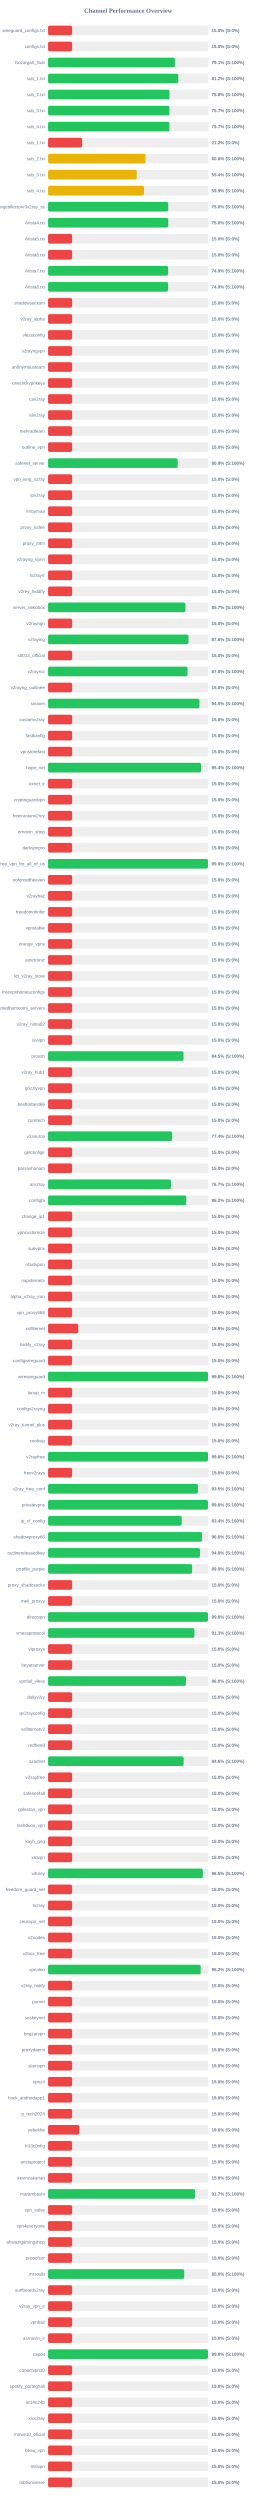
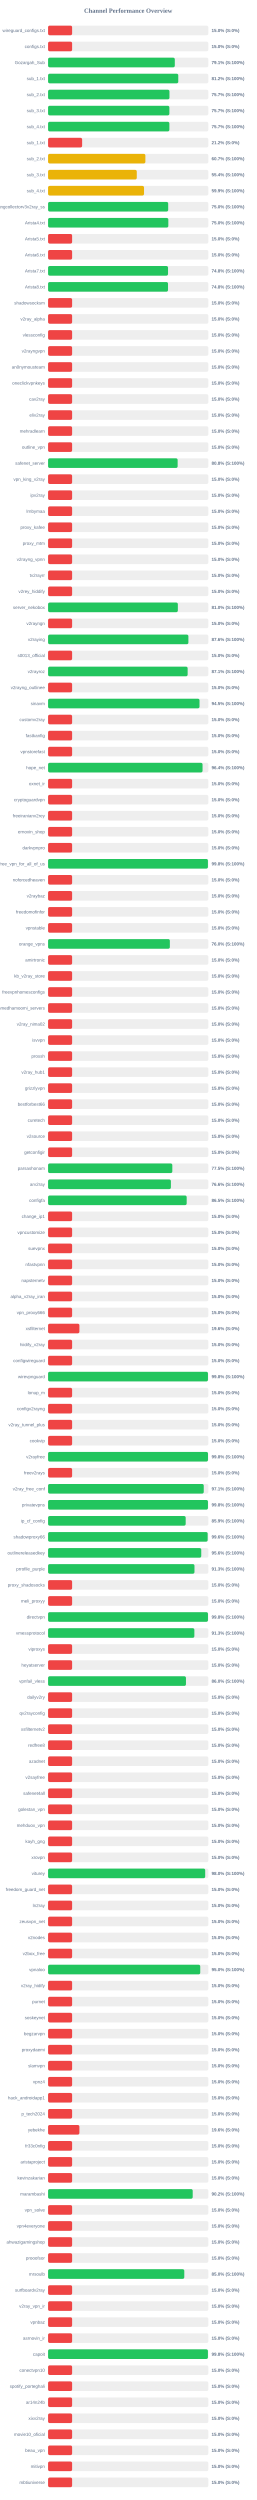
<svg xmlns="http://www.w3.org/2000/svg" width="800" height="7800" version="1.1">
  <style>
        .row { font: 14px Arial; fill: #64748b; }
        .score { font: bold 14px Arial; fill: #64748b; }
    </style>
  <text x="400" y="40" text-anchor="middle" font-size="20px" font-weight="bold" fill="#64748b">Channel Performance Overview</text>
  <rect x="150" y="80" width="500" height="30" fill="#eee" rx="5" />
  <rect x="150" y="80" width="75.0" height="30" fill="#ef4444" rx="5" />
  <text x="140" y="100" text-anchor="end" class="row">wireguard_configs.txt</text>
  <text x="660" y="100" text-anchor="start" class="score">15.0% (S:0%)</text>
  <rect x="150" y="130" width="500" height="30" fill="#eee" rx="5" />
  <rect x="150" y="130" width="75.0" height="30" fill="#ef4444" rx="5" />
  <text x="140" y="150" text-anchor="end" class="row">configs.txt</text>
  <text x="660" y="150" text-anchor="start" class="score">15.0% (S:0%)</text>
  <rect x="150" y="180" width="500" height="30" fill="#eee" rx="5" />
-   <rect x="150" y="180" width="395.65" height="30" fill="#22c55e" rx="5" />
+   <rect x="150" y="180" width="395.4" height="30" fill="#22c55e" rx="5" />
  <text x="140" y="200" text-anchor="end" class="row">Gozargah_Sub</text>
  <text x="660" y="200" text-anchor="start" class="score">79.1% (S:100%)</text>
  <rect x="150" y="230" width="500" height="30" fill="#eee" rx="5" />
  <rect x="150" y="230" width="406.2" height="30" fill="#22c55e" rx="5" />
  <text x="140" y="250" text-anchor="end" class="row">sub_1.txt</text>
  <text x="660" y="250" text-anchor="start" class="score">81.2% (S:100%)</text>
  <rect x="150" y="280" width="500" height="30" fill="#eee" rx="5" />
-   <rect x="150" y="280" width="378.75" height="30" fill="#22c55e" rx="5" />
+   <rect x="150" y="280" width="378.7" height="30" fill="#22c55e" rx="5" />
  <text x="140" y="300" text-anchor="end" class="row">sub_2.txt</text>
-   <text x="660" y="300" text-anchor="start" class="score">75.8% (S:100%)</text>
+   <text x="660" y="300" text-anchor="start" class="score">75.7% (S:100%)</text>
  <rect x="150" y="330" width="500" height="30" fill="#eee" rx="5" />
  <rect x="150" y="330" width="378.45" height="30" fill="#22c55e" rx="5" />
  <text x="140" y="350" text-anchor="end" class="row">sub_3.txt</text>
  <text x="660" y="350" text-anchor="start" class="score">75.7% (S:100%)</text>
  <rect x="150" y="380" width="500" height="30" fill="#eee" rx="5" />
-   <rect x="150" y="380" width="378.5" height="30" fill="#22c55e" rx="5" />
+   <rect x="150" y="380" width="378.45" height="30" fill="#22c55e" rx="5" />
  <text x="140" y="400" text-anchor="end" class="row">sub_4.txt</text>
  <text x="660" y="400" text-anchor="start" class="score">75.7% (S:100%)</text>
  <rect x="150" y="430" width="500" height="30" fill="#eee" rx="5" />
  <rect x="150" y="430" width="106.25" height="30" fill="#ef4444" rx="5" />
  <text x="140" y="450" text-anchor="end" class="row">sub_1.txt</text>
  <text x="660" y="450" text-anchor="start" class="score">21.2% (S:0%)</text>
  <rect x="150" y="480" width="500" height="30" fill="#eee" rx="5" />
-   <rect x="150" y="480" width="304.0" height="30" fill="#eab308" rx="5" />
+   <rect x="150" y="480" width="303.6" height="30" fill="#eab308" rx="5" />
  <text x="140" y="500" text-anchor="end" class="row">sub_2.txt</text>
-   <text x="660" y="500" text-anchor="start" class="score">60.8% (S:100%)</text>
+   <text x="660" y="500" text-anchor="start" class="score">60.7% (S:100%)</text>
  <rect x="150" y="530" width="500" height="30" fill="#eee" rx="5" />
  <rect x="150" y="530" width="276.75" height="30" fill="#eab308" rx="5" />
  <text x="140" y="550" text-anchor="end" class="row">sub_3.txt</text>
  <text x="660" y="550" text-anchor="start" class="score">55.4% (S:100%)</text>
  <rect x="150" y="580" width="500" height="30" fill="#eee" rx="5" />
  <rect x="150" y="580" width="299.35" height="30" fill="#eab308" rx="5" />
  <text x="140" y="600" text-anchor="end" class="row">sub_4.txt</text>
  <text x="660" y="600" text-anchor="start" class="score">59.9% (S:100%)</text>
  <rect x="150" y="630" width="500" height="30" fill="#eee" rx="5" />
-   <rect x="150" y="630" width="374.8" height="30" fill="#22c55e" rx="5" />
+   <rect x="150" y="630" width="374.75" height="30" fill="#22c55e" rx="5" />
  <text x="140" y="650" text-anchor="end" class="row">kayhgngcollectorv3v2ray_ss</text>
  <text x="660" y="650" text-anchor="start" class="score">75.0% (S:100%)</text>
  <rect x="150" y="680" width="500" height="30" fill="#eee" rx="5" />
-   <rect x="150" y="680" width="374.95" height="30" fill="#22c55e" rx="5" />
+   <rect x="150" y="680" width="375.2" height="30" fill="#22c55e" rx="5" />
  <text x="140" y="700" text-anchor="end" class="row">Arista4.txt</text>
  <text x="660" y="700" text-anchor="start" class="score">75.0% (S:100%)</text>
  <rect x="150" y="730" width="500" height="30" fill="#eee" rx="5" />
  <rect x="150" y="730" width="75.0" height="30" fill="#ef4444" rx="5" />
  <text x="140" y="750" text-anchor="end" class="row">Arista5.txt</text>
  <text x="660" y="750" text-anchor="start" class="score">15.0% (S:0%)</text>
  <rect x="150" y="780" width="500" height="30" fill="#eee" rx="5" />
  <rect x="150" y="780" width="75.0" height="30" fill="#ef4444" rx="5" />
  <text x="140" y="800" text-anchor="end" class="row">Arista6.txt</text>
  <text x="660" y="800" text-anchor="start" class="score">15.0% (S:0%)</text>
  <rect x="150" y="830" width="500" height="30" fill="#eee" rx="5" />
-   <rect x="150" y="830" width="374.5" height="30" fill="#22c55e" rx="5" />
+   <rect x="150" y="830" width="374.25" height="30" fill="#22c55e" rx="5" />
  <text x="140" y="850" text-anchor="end" class="row">Arista7.txt</text>
-   <text x="660" y="850" text-anchor="start" class="score">74.9% (S:100%)</text>
+   <text x="660" y="850" text-anchor="start" class="score">74.8% (S:100%)</text>
  <rect x="150" y="880" width="500" height="30" fill="#eee" rx="5" />
-   <rect x="150" y="880" width="374.4" height="30" fill="#22c55e" rx="5" />
+   <rect x="150" y="880" width="374.2" height="30" fill="#22c55e" rx="5" />
  <text x="140" y="900" text-anchor="end" class="row">Arista8.txt</text>
-   <text x="660" y="900" text-anchor="start" class="score">74.9% (S:100%)</text>
+   <text x="660" y="900" text-anchor="start" class="score">74.8% (S:100%)</text>
  <rect x="150" y="930" width="500" height="30" fill="#eee" rx="5" />
  <rect x="150" y="930" width="75.0" height="30" fill="#ef4444" rx="5" />
  <text x="140" y="950" text-anchor="end" class="row">shadowsocksm</text>
  <text x="660" y="950" text-anchor="start" class="score">15.0% (S:0%)</text>
  <rect x="150" y="980" width="500" height="30" fill="#eee" rx="5" />
  <rect x="150" y="980" width="75.0" height="30" fill="#ef4444" rx="5" />
  <text x="140" y="1000" text-anchor="end" class="row">v2ray_alpha</text>
  <text x="660" y="1000" text-anchor="start" class="score">15.0% (S:0%)</text>
  <rect x="150" y="1030" width="500" height="30" fill="#eee" rx="5" />
  <rect x="150" y="1030" width="75.0" height="30" fill="#ef4444" rx="5" />
  <text x="140" y="1050" text-anchor="end" class="row">vlessconfig</text>
  <text x="660" y="1050" text-anchor="start" class="score">15.0% (S:0%)</text>
  <rect x="150" y="1080" width="500" height="30" fill="#eee" rx="5" />
  <rect x="150" y="1080" width="75.0" height="30" fill="#ef4444" rx="5" />
  <text x="140" y="1100" text-anchor="end" class="row">v2rayngvpn</text>
  <text x="660" y="1100" text-anchor="start" class="score">15.0% (S:0%)</text>
  <rect x="150" y="1130" width="500" height="30" fill="#eee" rx="5" />
  <rect x="150" y="1130" width="75.0" height="30" fill="#ef4444" rx="5" />
  <text x="140" y="1150" text-anchor="end" class="row">an0nymousteam</text>
  <text x="660" y="1150" text-anchor="start" class="score">15.0% (S:0%)</text>
  <rect x="150" y="1180" width="500" height="30" fill="#eee" rx="5" />
  <rect x="150" y="1180" width="75.0" height="30" fill="#ef4444" rx="5" />
  <text x="140" y="1200" text-anchor="end" class="row">oneclickvpnkeys</text>
  <text x="660" y="1200" text-anchor="start" class="score">15.0% (S:0%)</text>
  <rect x="150" y="1230" width="500" height="30" fill="#eee" rx="5" />
  <rect x="150" y="1230" width="75.0" height="30" fill="#ef4444" rx="5" />
  <text x="140" y="1250" text-anchor="end" class="row">cav2ray</text>
  <text x="660" y="1250" text-anchor="start" class="score">15.0% (S:0%)</text>
  <rect x="150" y="1280" width="500" height="30" fill="#eee" rx="5" />
  <rect x="150" y="1280" width="75.0" height="30" fill="#ef4444" rx="5" />
  <text x="140" y="1300" text-anchor="end" class="row">eliv2ray</text>
  <text x="660" y="1300" text-anchor="start" class="score">15.0% (S:0%)</text>
  <rect x="150" y="1330" width="500" height="30" fill="#eee" rx="5" />
  <rect x="150" y="1330" width="75.0" height="30" fill="#ef4444" rx="5" />
  <text x="140" y="1350" text-anchor="end" class="row">mehradlearn</text>
  <text x="660" y="1350" text-anchor="start" class="score">15.0% (S:0%)</text>
  <rect x="150" y="1380" width="500" height="30" fill="#eee" rx="5" />
  <rect x="150" y="1380" width="75.0" height="30" fill="#ef4444" rx="5" />
  <text x="140" y="1400" text-anchor="end" class="row">outline_vpn</text>
  <text x="660" y="1400" text-anchor="start" class="score">15.0% (S:0%)</text>
  <rect x="150" y="1430" width="500" height="30" fill="#eee" rx="5" />
-   <rect x="150" y="1430" width="404.35" height="30" fill="#22c55e" rx="5" />
+   <rect x="150" y="1430" width="404.25" height="30" fill="#22c55e" rx="5" />
  <text x="140" y="1450" text-anchor="end" class="row">safenet_server</text>
-   <text x="660" y="1450" text-anchor="start" class="score">80.9% (S:100%)</text>
+   <text x="660" y="1450" text-anchor="start" class="score">80.8% (S:100%)</text>
  <rect x="150" y="1480" width="500" height="30" fill="#eee" rx="5" />
  <rect x="150" y="1480" width="75.0" height="30" fill="#ef4444" rx="5" />
  <text x="140" y="1500" text-anchor="end" class="row">vpn_king_v2ray</text>
  <text x="660" y="1500" text-anchor="start" class="score">15.0% (S:0%)</text>
  <rect x="150" y="1530" width="500" height="30" fill="#eee" rx="5" />
  <rect x="150" y="1530" width="75.0" height="30" fill="#ef4444" rx="5" />
  <text x="140" y="1550" text-anchor="end" class="row">ipv2ray</text>
  <text x="660" y="1550" text-anchor="start" class="score">15.0% (S:0%)</text>
  <rect x="150" y="1580" width="500" height="30" fill="#eee" rx="5" />
  <rect x="150" y="1580" width="75.0" height="30" fill="#ef4444" rx="5" />
  <text x="140" y="1600" text-anchor="end" class="row">lrnbymaa</text>
  <text x="660" y="1600" text-anchor="start" class="score">15.0% (S:0%)</text>
  <rect x="150" y="1630" width="500" height="30" fill="#eee" rx="5" />
  <rect x="150" y="1630" width="75.0" height="30" fill="#ef4444" rx="5" />
  <text x="140" y="1650" text-anchor="end" class="row">proxy_kafee</text>
  <text x="660" y="1650" text-anchor="start" class="score">15.0% (S:0%)</text>
  <rect x="150" y="1680" width="500" height="30" fill="#eee" rx="5" />
  <rect x="150" y="1680" width="75.0" height="30" fill="#ef4444" rx="5" />
  <text x="140" y="1700" text-anchor="end" class="row">proxy_mtm</text>
  <text x="660" y="1700" text-anchor="start" class="score">15.0% (S:0%)</text>
  <rect x="150" y="1730" width="500" height="30" fill="#eee" rx="5" />
  <rect x="150" y="1730" width="75.0" height="30" fill="#ef4444" rx="5" />
  <text x="140" y="1750" text-anchor="end" class="row">v2rayng_vpnn</text>
  <text x="660" y="1750" text-anchor="start" class="score">15.0% (S:0%)</text>
  <rect x="150" y="1780" width="500" height="30" fill="#eee" rx="5" />
  <rect x="150" y="1780" width="75.0" height="30" fill="#ef4444" rx="5" />
  <text x="140" y="1800" text-anchor="end" class="row">tv2rayrr</text>
  <text x="660" y="1800" text-anchor="start" class="score">15.0% (S:0%)</text>
  <rect x="150" y="1830" width="500" height="30" fill="#eee" rx="5" />
  <rect x="150" y="1830" width="75.0" height="30" fill="#ef4444" rx="5" />
  <text x="140" y="1850" text-anchor="end" class="row">v2rey_hiddify</text>
  <text x="660" y="1850" text-anchor="start" class="score">15.0% (S:0%)</text>
  <rect x="150" y="1880" width="500" height="30" fill="#eee" rx="5" />
-   <rect x="150" y="1880" width="428.45" height="30" fill="#22c55e" rx="5" />
+   <rect x="150" y="1880" width="404.9" height="30" fill="#22c55e" rx="5" />
  <text x="140" y="1900" text-anchor="end" class="row">server_nekobox</text>
-   <text x="660" y="1900" text-anchor="start" class="score">85.7% (S:100%)</text>
+   <text x="660" y="1900" text-anchor="start" class="score">81.0% (S:100%)</text>
  <rect x="150" y="1930" width="500" height="30" fill="#eee" rx="5" />
  <rect x="150" y="1930" width="75.0" height="30" fill="#ef4444" rx="5" />
  <text x="140" y="1950" text-anchor="end" class="row">v2rayngn</text>
  <text x="660" y="1950" text-anchor="start" class="score">15.0% (S:0%)</text>
  <rect x="150" y="1980" width="500" height="30" fill="#eee" rx="5" />
-   <rect x="150" y="1980" width="438.0" height="30" fill="#22c55e" rx="5" />
+   <rect x="150" y="1980" width="437.8" height="30" fill="#22c55e" rx="5" />
  <text x="140" y="2000" text-anchor="end" class="row">v2raying</text>
  <text x="660" y="2000" text-anchor="start" class="score">87.6% (S:100%)</text>
  <rect x="150" y="2030" width="500" height="30" fill="#eee" rx="5" />
  <rect x="150" y="2030" width="75.0" height="30" fill="#ef4444" rx="5" />
  <text x="140" y="2050" text-anchor="end" class="row">s0013_official</text>
  <text x="660" y="2050" text-anchor="start" class="score">15.0% (S:0%)</text>
  <rect x="150" y="2080" width="500" height="30" fill="#eee" rx="5" />
-   <rect x="150" y="2080" width="435.0" height="30" fill="#22c55e" rx="5" />
+   <rect x="150" y="2080" width="435.45" height="30" fill="#22c55e" rx="5" />
  <text x="140" y="2100" text-anchor="end" class="row">v2rayroz</text>
-   <text x="660" y="2100" text-anchor="start" class="score">87.0% (S:100%)</text>
+   <text x="660" y="2100" text-anchor="start" class="score">87.1% (S:100%)</text>
  <rect x="150" y="2130" width="500" height="30" fill="#eee" rx="5" />
  <rect x="150" y="2130" width="75.0" height="30" fill="#ef4444" rx="5" />
  <text x="140" y="2150" text-anchor="end" class="row">v2rayng_outlinee</text>
  <text x="660" y="2150" text-anchor="start" class="score">15.0% (S:0%)</text>
  <rect x="150" y="2180" width="500" height="30" fill="#eee" rx="5" />
-   <rect x="150" y="2180" width="472.3" height="30" fill="#22c55e" rx="5" />
+   <rect x="150" y="2180" width="472.5" height="30" fill="#22c55e" rx="5" />
  <text x="140" y="2200" text-anchor="end" class="row">sinavm</text>
  <text x="660" y="2200" text-anchor="start" class="score">94.5% (S:100%)</text>
  <rect x="150" y="2230" width="500" height="30" fill="#eee" rx="5" />
  <rect x="150" y="2230" width="75.0" height="30" fill="#ef4444" rx="5" />
  <text x="140" y="2250" text-anchor="end" class="row">customv2ray</text>
  <text x="660" y="2250" text-anchor="start" class="score">15.0% (S:0%)</text>
  <rect x="150" y="2280" width="500" height="30" fill="#eee" rx="5" />
  <rect x="150" y="2280" width="75.0" height="30" fill="#ef4444" rx="5" />
  <text x="140" y="2300" text-anchor="end" class="row">fastkanfig</text>
  <text x="660" y="2300" text-anchor="start" class="score">15.0% (S:0%)</text>
  <rect x="150" y="2330" width="500" height="30" fill="#eee" rx="5" />
  <rect x="150" y="2330" width="75.0" height="30" fill="#ef4444" rx="5" />
  <text x="140" y="2350" text-anchor="end" class="row">vpnstorefast</text>
  <text x="660" y="2350" text-anchor="start" class="score">15.0% (S:0%)</text>
  <rect x="150" y="2380" width="500" height="30" fill="#eee" rx="5" />
-   <rect x="150" y="2380" width="477.15" height="30" fill="#22c55e" rx="5" />
+   <rect x="150" y="2380" width="481.95" height="30" fill="#22c55e" rx="5" />
  <text x="140" y="2400" text-anchor="end" class="row">hope_net</text>
-   <text x="660" y="2400" text-anchor="start" class="score">95.4% (S:100%)</text>
+   <text x="660" y="2400" text-anchor="start" class="score">96.4% (S:100%)</text>
  <rect x="150" y="2430" width="500" height="30" fill="#eee" rx="5" />
  <rect x="150" y="2430" width="75.0" height="30" fill="#ef4444" rx="5" />
  <text x="140" y="2450" text-anchor="end" class="row">oxnet_ir</text>
  <text x="660" y="2450" text-anchor="start" class="score">15.0% (S:0%)</text>
  <rect x="150" y="2480" width="500" height="30" fill="#eee" rx="5" />
  <rect x="150" y="2480" width="75.0" height="30" fill="#ef4444" rx="5" />
  <text x="140" y="2500" text-anchor="end" class="row">cryptoguardvpn</text>
  <text x="660" y="2500" text-anchor="start" class="score">15.0% (S:0%)</text>
  <rect x="150" y="2530" width="500" height="30" fill="#eee" rx="5" />
  <rect x="150" y="2530" width="75.0" height="30" fill="#ef4444" rx="5" />
  <text x="140" y="2550" text-anchor="end" class="row">freeiranianv2rey</text>
  <text x="660" y="2550" text-anchor="start" class="score">15.0% (S:0%)</text>
  <rect x="150" y="2580" width="500" height="30" fill="#eee" rx="5" />
  <rect x="150" y="2580" width="75.0" height="30" fill="#ef4444" rx="5" />
  <text x="140" y="2600" text-anchor="end" class="row">ernoxin_shop</text>
  <text x="660" y="2600" text-anchor="start" class="score">15.0% (S:0%)</text>
  <rect x="150" y="2630" width="500" height="30" fill="#eee" rx="5" />
  <rect x="150" y="2630" width="75.0" height="30" fill="#ef4444" rx="5" />
  <text x="140" y="2650" text-anchor="end" class="row">darkvpnpro</text>
  <text x="660" y="2650" text-anchor="start" class="score">15.0% (S:0%)</text>
  <rect x="150" y="2680" width="500" height="30" fill="#eee" rx="5" />
-   <rect x="150" y="2680" width="498.85" height="30" fill="#22c55e" rx="5" />
+   <rect x="150" y="2680" width="498.75" height="30" fill="#22c55e" rx="5" />
  <text x="140" y="2700" text-anchor="end" class="row">free_vpn_for_all_of_us</text>
  <text x="660" y="2700" text-anchor="start" class="score">99.8% (S:100%)</text>
  <rect x="150" y="2730" width="500" height="30" fill="#eee" rx="5" />
  <rect x="150" y="2730" width="75.0" height="30" fill="#ef4444" rx="5" />
  <text x="140" y="2750" text-anchor="end" class="row">noforcedheaven</text>
  <text x="660" y="2750" text-anchor="start" class="score">15.0% (S:0%)</text>
  <rect x="150" y="2780" width="500" height="30" fill="#eee" rx="5" />
  <rect x="150" y="2780" width="75.0" height="30" fill="#ef4444" rx="5" />
  <text x="140" y="2800" text-anchor="end" class="row">v2raybaz</text>
  <text x="660" y="2800" text-anchor="start" class="score">15.0% (S:0%)</text>
  <rect x="150" y="2830" width="500" height="30" fill="#eee" rx="5" />
  <rect x="150" y="2830" width="75.0" height="30" fill="#ef4444" rx="5" />
  <text x="140" y="2850" text-anchor="end" class="row">freedomofinfor</text>
  <text x="660" y="2850" text-anchor="start" class="score">15.0% (S:0%)</text>
  <rect x="150" y="2880" width="500" height="30" fill="#eee" rx="5" />
  <rect x="150" y="2880" width="75.0" height="30" fill="#ef4444" rx="5" />
  <text x="140" y="2900" text-anchor="end" class="row">vpnstable</text>
  <text x="660" y="2900" text-anchor="start" class="score">15.0% (S:0%)</text>
  <rect x="150" y="2930" width="500" height="30" fill="#eee" rx="5" />
-   <rect x="150" y="2930" width="75.0" height="30" fill="#ef4444" rx="5" />
+   <rect x="150" y="2930" width="379.95" height="30" fill="#22c55e" rx="5" />
  <text x="140" y="2950" text-anchor="end" class="row">orange_vpns</text>
-   <text x="660" y="2950" text-anchor="start" class="score">15.0% (S:0%)</text>
+   <text x="660" y="2950" text-anchor="start" class="score">76.0% (S:100%)</text>
  <rect x="150" y="2980" width="500" height="30" fill="#eee" rx="5" />
  <rect x="150" y="2980" width="75.0" height="30" fill="#ef4444" rx="5" />
  <text x="140" y="3000" text-anchor="end" class="row">amirtronic</text>
  <text x="660" y="3000" text-anchor="start" class="score">15.0% (S:0%)</text>
  <rect x="150" y="3030" width="500" height="30" fill="#eee" rx="5" />
  <rect x="150" y="3030" width="75.0" height="30" fill="#ef4444" rx="5" />
  <text x="140" y="3050" text-anchor="end" class="row">kb_v2ray_store</text>
  <text x="660" y="3050" text-anchor="start" class="score">15.0% (S:0%)</text>
  <rect x="150" y="3080" width="500" height="30" fill="#eee" rx="5" />
  <rect x="150" y="3080" width="75.0" height="30" fill="#ef4444" rx="5" />
  <text x="140" y="3100" text-anchor="end" class="row">freevpnhomesconfigs</text>
  <text x="660" y="3100" text-anchor="start" class="score">15.0% (S:0%)</text>
  <rect x="150" y="3130" width="500" height="30" fill="#eee" rx="5" />
  <rect x="150" y="3130" width="75.0" height="30" fill="#ef4444" rx="5" />
  <text x="140" y="3150" text-anchor="end" class="row">ahmedhamoomi_servers</text>
  <text x="660" y="3150" text-anchor="start" class="score">15.0% (S:0%)</text>
  <rect x="150" y="3180" width="500" height="30" fill="#eee" rx="5" />
  <rect x="150" y="3180" width="75.0" height="30" fill="#ef4444" rx="5" />
  <text x="140" y="3200" text-anchor="end" class="row">v2ray_nima02</text>
  <text x="660" y="3200" text-anchor="start" class="score">15.0% (S:0%)</text>
  <rect x="150" y="3230" width="500" height="30" fill="#eee" rx="5" />
  <rect x="150" y="3230" width="75.0" height="30" fill="#ef4444" rx="5" />
  <text x="140" y="3250" text-anchor="end" class="row">isvvpn</text>
  <text x="660" y="3250" text-anchor="start" class="score">15.0% (S:0%)</text>
  <rect x="150" y="3280" width="500" height="30" fill="#eee" rx="5" />
-   <rect x="150" y="3280" width="422.6" height="30" fill="#22c55e" rx="5" />
+   <rect x="150" y="3280" width="75.0" height="30" fill="#ef4444" rx="5" />
  <text x="140" y="3300" text-anchor="end" class="row">prossh</text>
-   <text x="660" y="3300" text-anchor="start" class="score">84.5% (S:100%)</text>
+   <text x="660" y="3300" text-anchor="start" class="score">15.0% (S:0%)</text>
  <rect x="150" y="3330" width="500" height="30" fill="#eee" rx="5" />
  <rect x="150" y="3330" width="75.0" height="30" fill="#ef4444" rx="5" />
  <text x="140" y="3350" text-anchor="end" class="row">v2ray_hub1</text>
  <text x="660" y="3350" text-anchor="start" class="score">15.0% (S:0%)</text>
  <rect x="150" y="3380" width="500" height="30" fill="#eee" rx="5" />
  <rect x="150" y="3380" width="75.0" height="30" fill="#ef4444" rx="5" />
  <text x="140" y="3400" text-anchor="end" class="row">grizzlyvpn</text>
  <text x="660" y="3400" text-anchor="start" class="score">15.0% (S:0%)</text>
  <rect x="150" y="3430" width="500" height="30" fill="#eee" rx="5" />
  <rect x="150" y="3430" width="75.0" height="30" fill="#ef4444" rx="5" />
  <text x="140" y="3450" text-anchor="end" class="row">bestforbest66</text>
  <text x="660" y="3450" text-anchor="start" class="score">15.0% (S:0%)</text>
  <rect x="150" y="3480" width="500" height="30" fill="#eee" rx="5" />
  <rect x="150" y="3480" width="75.0" height="30" fill="#ef4444" rx="5" />
  <text x="140" y="3500" text-anchor="end" class="row">curetech</text>
  <text x="660" y="3500" text-anchor="start" class="score">15.0% (S:0%)</text>
  <rect x="150" y="3530" width="500" height="30" fill="#eee" rx="5" />
-   <rect x="150" y="3530" width="387.05" height="30" fill="#22c55e" rx="5" />
+   <rect x="150" y="3530" width="75.0" height="30" fill="#ef4444" rx="5" />
  <text x="140" y="3550" text-anchor="end" class="row">v2source</text>
-   <text x="660" y="3550" text-anchor="start" class="score">77.4% (S:100%)</text>
+   <text x="660" y="3550" text-anchor="start" class="score">15.0% (S:0%)</text>
  <rect x="150" y="3580" width="500" height="30" fill="#eee" rx="5" />
  <rect x="150" y="3580" width="75.0" height="30" fill="#ef4444" rx="5" />
  <text x="140" y="3600" text-anchor="end" class="row">getconfigir</text>
  <text x="660" y="3600" text-anchor="start" class="score">15.0% (S:0%)</text>
  <rect x="150" y="3630" width="500" height="30" fill="#eee" rx="5" />
-   <rect x="150" y="3630" width="75.0" height="30" fill="#ef4444" rx="5" />
+   <rect x="150" y="3630" width="387.65" height="30" fill="#22c55e" rx="5" />
  <text x="140" y="3650" text-anchor="end" class="row">parsashonam</text>
-   <text x="660" y="3650" text-anchor="start" class="score">15.0% (S:0%)</text>
+   <text x="660" y="3650" text-anchor="start" class="score">77.5% (S:100%)</text>
  <rect x="150" y="3680" width="500" height="30" fill="#eee" rx="5" />
-   <rect x="150" y="3680" width="383.3" height="30" fill="#22c55e" rx="5" />
+   <rect x="150" y="3680" width="383.2" height="30" fill="#22c55e" rx="5" />
  <text x="140" y="3700" text-anchor="end" class="row">arv2ray</text>
-   <text x="660" y="3700" text-anchor="start" class="score">76.7% (S:100%)</text>
+   <text x="660" y="3700" text-anchor="start" class="score">76.6% (S:100%)</text>
  <rect x="150" y="3730" width="500" height="30" fill="#eee" rx="5" />
-   <rect x="150" y="3730" width="431.1" height="30" fill="#22c55e" rx="5" />
+   <rect x="150" y="3730" width="432.45" height="30" fill="#22c55e" rx="5" />
  <text x="140" y="3750" text-anchor="end" class="row">configfa</text>
-   <text x="660" y="3750" text-anchor="start" class="score">86.2% (S:100%)</text>
+   <text x="660" y="3750" text-anchor="start" class="score">86.5% (S:100%)</text>
  <rect x="150" y="3780" width="500" height="30" fill="#eee" rx="5" />
  <rect x="150" y="3780" width="75.0" height="30" fill="#ef4444" rx="5" />
  <text x="140" y="3800" text-anchor="end" class="row">change_ip1</text>
  <text x="660" y="3800" text-anchor="start" class="score">15.0% (S:0%)</text>
  <rect x="150" y="3830" width="500" height="30" fill="#eee" rx="5" />
  <rect x="150" y="3830" width="75.0" height="30" fill="#ef4444" rx="5" />
  <text x="140" y="3850" text-anchor="end" class="row">vpncustomize</text>
  <text x="660" y="3850" text-anchor="start" class="score">15.0% (S:0%)</text>
  <rect x="150" y="3880" width="500" height="30" fill="#eee" rx="5" />
  <rect x="150" y="3880" width="75.0" height="30" fill="#ef4444" rx="5" />
  <text x="140" y="3900" text-anchor="end" class="row">suevpnx</text>
  <text x="660" y="3900" text-anchor="start" class="score">15.0% (S:0%)</text>
  <rect x="150" y="3930" width="500" height="30" fill="#eee" rx="5" />
  <rect x="150" y="3930" width="75.0" height="30" fill="#ef4444" rx="5" />
  <text x="140" y="3950" text-anchor="end" class="row">nfastvpnn</text>
  <text x="660" y="3950" text-anchor="start" class="score">15.0% (S:0%)</text>
  <rect x="150" y="3980" width="500" height="30" fill="#eee" rx="5" />
  <rect x="150" y="3980" width="75.0" height="30" fill="#ef4444" rx="5" />
  <text x="140" y="4000" text-anchor="end" class="row">napsternetv</text>
  <text x="660" y="4000" text-anchor="start" class="score">15.0% (S:0%)</text>
  <rect x="150" y="4030" width="500" height="30" fill="#eee" rx="5" />
  <rect x="150" y="4030" width="75.0" height="30" fill="#ef4444" rx="5" />
  <text x="140" y="4050" text-anchor="end" class="row">alpha_v2ray_iran</text>
  <text x="660" y="4050" text-anchor="start" class="score">15.0% (S:0%)</text>
  <rect x="150" y="4080" width="500" height="30" fill="#eee" rx="5" />
  <rect x="150" y="4080" width="75.0" height="30" fill="#ef4444" rx="5" />
  <text x="140" y="4100" text-anchor="end" class="row">vpn_proxy666</text>
  <text x="660" y="4100" text-anchor="start" class="score">15.0% (S:0%)</text>
  <rect x="150" y="4130" width="500" height="30" fill="#eee" rx="5" />
-   <rect x="150" y="4130" width="94.25" height="30" fill="#ef4444" rx="5" />
+   <rect x="150" y="4130" width="97.75" height="30" fill="#ef4444" rx="5" />
  <text x="140" y="4150" text-anchor="end" class="row">xsfilternet</text>
-   <text x="660" y="4150" text-anchor="start" class="score">18.9% (S:0%)</text>
+   <text x="660" y="4150" text-anchor="start" class="score">19.6% (S:0%)</text>
  <rect x="150" y="4180" width="500" height="30" fill="#eee" rx="5" />
  <rect x="150" y="4180" width="75.0" height="30" fill="#ef4444" rx="5" />
  <text x="140" y="4200" text-anchor="end" class="row">hiidify_v2ray</text>
  <text x="660" y="4200" text-anchor="start" class="score">15.0% (S:0%)</text>
  <rect x="150" y="4230" width="500" height="30" fill="#eee" rx="5" />
  <rect x="150" y="4230" width="75.0" height="30" fill="#ef4444" rx="5" />
  <text x="140" y="4250" text-anchor="end" class="row">configwireguard</text>
  <text x="660" y="4250" text-anchor="start" class="score">15.0% (S:0%)</text>
  <rect x="150" y="4280" width="500" height="30" fill="#eee" rx="5" />
-   <rect x="150" y="4280" width="499.0" height="30" fill="#22c55e" rx="5" />
+   <rect x="150" y="4280" width="498.85" height="30" fill="#22c55e" rx="5" />
  <text x="140" y="4300" text-anchor="end" class="row">wirevpnguard</text>
  <text x="660" y="4300" text-anchor="start" class="score">99.8% (S:100%)</text>
  <rect x="150" y="4330" width="500" height="30" fill="#eee" rx="5" />
  <rect x="150" y="4330" width="75.0" height="30" fill="#ef4444" rx="5" />
  <text x="140" y="4350" text-anchor="end" class="row">lonup_m</text>
  <text x="660" y="4350" text-anchor="start" class="score">15.0% (S:0%)</text>
  <rect x="150" y="4380" width="500" height="30" fill="#eee" rx="5" />
  <rect x="150" y="4380" width="75.0" height="30" fill="#ef4444" rx="5" />
  <text x="140" y="4400" text-anchor="end" class="row">configv2rayng</text>
  <text x="660" y="4400" text-anchor="start" class="score">15.0% (S:0%)</text>
  <rect x="150" y="4430" width="500" height="30" fill="#eee" rx="5" />
  <rect x="150" y="4430" width="75.0" height="30" fill="#ef4444" rx="5" />
  <text x="140" y="4450" text-anchor="end" class="row">v2ray_tunnel_plus</text>
  <text x="660" y="4450" text-anchor="start" class="score">15.0% (S:0%)</text>
  <rect x="150" y="4480" width="500" height="30" fill="#eee" rx="5" />
  <rect x="150" y="4480" width="75.0" height="30" fill="#ef4444" rx="5" />
  <text x="140" y="4500" text-anchor="end" class="row">cookvip</text>
  <text x="660" y="4500" text-anchor="start" class="score">15.0% (S:0%)</text>
  <rect x="150" y="4530" width="500" height="30" fill="#eee" rx="5" />
-   <rect x="150" y="4530" width="499.05" height="30" fill="#22c55e" rx="5" />
+   <rect x="150" y="4530" width="498.95" height="30" fill="#22c55e" rx="5" />
  <text x="140" y="4550" text-anchor="end" class="row">v2rayfree</text>
  <text x="660" y="4550" text-anchor="start" class="score">99.8% (S:100%)</text>
  <rect x="150" y="4580" width="500" height="30" fill="#eee" rx="5" />
  <rect x="150" y="4580" width="75.0" height="30" fill="#ef4444" rx="5" />
  <text x="140" y="4600" text-anchor="end" class="row">freev2rays</text>
  <text x="660" y="4600" text-anchor="start" class="score">15.0% (S:0%)</text>
  <rect x="150" y="4630" width="500" height="30" fill="#eee" rx="5" />
-   <rect x="150" y="4630" width="467.5" height="30" fill="#22c55e" rx="5" />
+   <rect x="150" y="4630" width="485.7" height="30" fill="#22c55e" rx="5" />
  <text x="140" y="4650" text-anchor="end" class="row">v2ray_free_conf</text>
-   <text x="660" y="4650" text-anchor="start" class="score">93.5% (S:100%)</text>
+   <text x="660" y="4650" text-anchor="start" class="score">97.1% (S:100%)</text>
  <rect x="150" y="4680" width="500" height="30" fill="#eee" rx="5" />
-   <rect x="150" y="4680" width="498.9" height="30" fill="#22c55e" rx="5" />
+   <rect x="150" y="4680" width="498.85" height="30" fill="#22c55e" rx="5" />
  <text x="140" y="4700" text-anchor="end" class="row">privatevpns</text>
  <text x="660" y="4700" text-anchor="start" class="score">99.8% (S:100%)</text>
  <rect x="150" y="4730" width="500" height="30" fill="#eee" rx="5" />
-   <rect x="150" y="4730" width="416.9" height="30" fill="#22c55e" rx="5" />
+   <rect x="150" y="4730" width="429.35" height="30" fill="#22c55e" rx="5" />
  <text x="140" y="4750" text-anchor="end" class="row">ip_cf_config</text>
-   <text x="660" y="4750" text-anchor="start" class="score">83.4% (S:100%)</text>
+   <text x="660" y="4750" text-anchor="start" class="score">85.9% (S:100%)</text>
  <rect x="150" y="4780" width="500" height="30" fill="#eee" rx="5" />
-   <rect x="150" y="4780" width="480.1" height="30" fill="#22c55e" rx="5" />
+   <rect x="150" y="4780" width="497.9" height="30" fill="#22c55e" rx="5" />
  <text x="140" y="4800" text-anchor="end" class="row">shadowproxy66</text>
-   <text x="660" y="4800" text-anchor="start" class="score">96.0% (S:100%)</text>
+   <text x="660" y="4800" text-anchor="start" class="score">99.6% (S:100%)</text>
  <rect x="150" y="4830" width="500" height="30" fill="#eee" rx="5" />
-   <rect x="150" y="4830" width="473.9" height="30" fill="#22c55e" rx="5" />
+   <rect x="150" y="4830" width="477.9" height="30" fill="#22c55e" rx="5" />
  <text x="140" y="4850" text-anchor="end" class="row">outlinereleasedkey</text>
-   <text x="660" y="4850" text-anchor="start" class="score">94.8% (S:100%)</text>
+   <text x="660" y="4850" text-anchor="start" class="score">95.6% (S:100%)</text>
  <rect x="150" y="4880" width="500" height="30" fill="#eee" rx="5" />
-   <rect x="150" y="4880" width="449.35" height="30" fill="#22c55e" rx="5" />
+   <rect x="150" y="4880" width="456.75" height="30" fill="#22c55e" rx="5" />
  <text x="140" y="4900" text-anchor="end" class="row">prrofile_purple</text>
-   <text x="660" y="4900" text-anchor="start" class="score">89.9% (S:100%)</text>
+   <text x="660" y="4900" text-anchor="start" class="score">91.3% (S:100%)</text>
  <rect x="150" y="4930" width="500" height="30" fill="#eee" rx="5" />
  <rect x="150" y="4930" width="75.0" height="30" fill="#ef4444" rx="5" />
  <text x="140" y="4950" text-anchor="end" class="row">proxy_shadosocks</text>
  <text x="660" y="4950" text-anchor="start" class="score">15.0% (S:0%)</text>
  <rect x="150" y="4980" width="500" height="30" fill="#eee" rx="5" />
  <rect x="150" y="4980" width="75.0" height="30" fill="#ef4444" rx="5" />
  <text x="140" y="5000" text-anchor="end" class="row">meli_proxyy</text>
  <text x="660" y="5000" text-anchor="start" class="score">15.0% (S:0%)</text>
  <rect x="150" y="5030" width="500" height="30" fill="#eee" rx="5" />
-   <rect x="150" y="5030" width="499.0" height="30" fill="#22c55e" rx="5" />
+   <rect x="150" y="5030" width="498.9" height="30" fill="#22c55e" rx="5" />
  <text x="140" y="5050" text-anchor="end" class="row">directvpn</text>
  <text x="660" y="5050" text-anchor="start" class="score">99.8% (S:100%)</text>
  <rect x="150" y="5080" width="500" height="30" fill="#eee" rx="5" />
-   <rect x="150" y="5080" width="456.5" height="30" fill="#22c55e" rx="5" />
+   <rect x="150" y="5080" width="456.4" height="30" fill="#22c55e" rx="5" />
  <text x="140" y="5100" text-anchor="end" class="row">vmessprotocol</text>
  <text x="660" y="5100" text-anchor="start" class="score">91.3% (S:100%)</text>
  <rect x="150" y="5130" width="500" height="30" fill="#eee" rx="5" />
  <rect x="150" y="5130" width="75.0" height="30" fill="#ef4444" rx="5" />
  <text x="140" y="5150" text-anchor="end" class="row">viproxys</text>
  <text x="660" y="5150" text-anchor="start" class="score">15.0% (S:0%)</text>
  <rect x="150" y="5180" width="500" height="30" fill="#eee" rx="5" />
  <rect x="150" y="5180" width="75.0" height="30" fill="#ef4444" rx="5" />
  <text x="140" y="5200" text-anchor="end" class="row">heyatserver</text>
  <text x="660" y="5200" text-anchor="start" class="score">15.0% (S:0%)</text>
  <rect x="150" y="5230" width="500" height="30" fill="#eee" rx="5" />
  <rect x="150" y="5230" width="430.2" height="30" fill="#22c55e" rx="5" />
  <text x="140" y="5250" text-anchor="end" class="row">vpnfail_vless</text>
  <text x="660" y="5250" text-anchor="start" class="score">86.0% (S:100%)</text>
  <rect x="150" y="5280" width="500" height="30" fill="#eee" rx="5" />
  <rect x="150" y="5280" width="75.0" height="30" fill="#ef4444" rx="5" />
  <text x="140" y="5300" text-anchor="end" class="row">dailyv2ry</text>
  <text x="660" y="5300" text-anchor="start" class="score">15.0% (S:0%)</text>
  <rect x="150" y="5330" width="500" height="30" fill="#eee" rx="5" />
  <rect x="150" y="5330" width="75.0" height="30" fill="#ef4444" rx="5" />
  <text x="140" y="5350" text-anchor="end" class="row">qv2rayconfig</text>
  <text x="660" y="5350" text-anchor="start" class="score">15.0% (S:0%)</text>
  <rect x="150" y="5380" width="500" height="30" fill="#eee" rx="5" />
  <rect x="150" y="5380" width="75.0" height="30" fill="#ef4444" rx="5" />
  <text x="140" y="5400" text-anchor="end" class="row">xsfilternetv2</text>
  <text x="660" y="5400" text-anchor="start" class="score">15.0% (S:0%)</text>
  <rect x="150" y="5430" width="500" height="30" fill="#eee" rx="5" />
  <rect x="150" y="5430" width="75.0" height="30" fill="#ef4444" rx="5" />
  <text x="140" y="5450" text-anchor="end" class="row">redfree8</text>
  <text x="660" y="5450" text-anchor="start" class="score">15.0% (S:0%)</text>
  <rect x="150" y="5480" width="500" height="30" fill="#eee" rx="5" />
-   <rect x="150" y="5480" width="422.9" height="30" fill="#22c55e" rx="5" />
+   <rect x="150" y="5480" width="75.0" height="30" fill="#ef4444" rx="5" />
  <text x="140" y="5500" text-anchor="end" class="row">azadnet</text>
-   <text x="660" y="5500" text-anchor="start" class="score">84.6% (S:100%)</text>
+   <text x="660" y="5500" text-anchor="start" class="score">15.0% (S:0%)</text>
  <rect x="150" y="5530" width="500" height="30" fill="#eee" rx="5" />
  <rect x="150" y="5530" width="75.0" height="30" fill="#ef4444" rx="5" />
  <text x="140" y="5550" text-anchor="end" class="row">v2sayfree</text>
  <text x="660" y="5550" text-anchor="start" class="score">15.0% (S:0%)</text>
  <rect x="150" y="5580" width="500" height="30" fill="#eee" rx="5" />
  <rect x="150" y="5580" width="75.0" height="30" fill="#ef4444" rx="5" />
  <text x="140" y="5600" text-anchor="end" class="row">safenet4all</text>
  <text x="660" y="5600" text-anchor="start" class="score">15.0% (S:0%)</text>
  <rect x="150" y="5630" width="500" height="30" fill="#eee" rx="5" />
  <rect x="150" y="5630" width="75.0" height="30" fill="#ef4444" rx="5" />
  <text x="140" y="5650" text-anchor="end" class="row">golestan_vpn</text>
  <text x="660" y="5650" text-anchor="start" class="score">15.0% (S:0%)</text>
  <rect x="150" y="5680" width="500" height="30" fill="#eee" rx="5" />
  <rect x="150" y="5680" width="75.0" height="30" fill="#ef4444" rx="5" />
  <text x="140" y="5700" text-anchor="end" class="row">mehduox_vpn</text>
  <text x="660" y="5700" text-anchor="start" class="score">15.0% (S:0%)</text>
  <rect x="150" y="5730" width="500" height="30" fill="#eee" rx="5" />
  <rect x="150" y="5730" width="75.0" height="30" fill="#ef4444" rx="5" />
  <text x="140" y="5750" text-anchor="end" class="row">kayh_gng</text>
  <text x="660" y="5750" text-anchor="start" class="score">15.0% (S:0%)</text>
  <rect x="150" y="5780" width="500" height="30" fill="#eee" rx="5" />
  <rect x="150" y="5780" width="75.0" height="30" fill="#ef4444" rx="5" />
  <text x="140" y="5800" text-anchor="end" class="row">xrovpn</text>
  <text x="660" y="5800" text-anchor="start" class="score">15.0% (S:0%)</text>
  <rect x="150" y="5830" width="500" height="30" fill="#eee" rx="5" />
-   <rect x="150" y="5830" width="482.65" height="30" fill="#22c55e" rx="5" />
+   <rect x="150" y="5830" width="490.2" height="30" fill="#22c55e" rx="5" />
  <text x="140" y="5850" text-anchor="end" class="row">viturey</text>
-   <text x="660" y="5850" text-anchor="start" class="score">96.5% (S:100%)</text>
+   <text x="660" y="5850" text-anchor="start" class="score">98.0% (S:100%)</text>
  <rect x="150" y="5880" width="500" height="30" fill="#eee" rx="5" />
  <rect x="150" y="5880" width="75.0" height="30" fill="#ef4444" rx="5" />
  <text x="140" y="5900" text-anchor="end" class="row">freedom_guard_net</text>
  <text x="660" y="5900" text-anchor="start" class="score">15.0% (S:0%)</text>
  <rect x="150" y="5930" width="500" height="30" fill="#eee" rx="5" />
  <rect x="150" y="5930" width="75.0" height="30" fill="#ef4444" rx="5" />
  <text x="140" y="5950" text-anchor="end" class="row">ln2ray</text>
  <text x="660" y="5950" text-anchor="start" class="score">15.0% (S:0%)</text>
  <rect x="150" y="5980" width="500" height="30" fill="#eee" rx="5" />
  <rect x="150" y="5980" width="75.0" height="30" fill="#ef4444" rx="5" />
  <text x="140" y="6000" text-anchor="end" class="row">zeusvpn_net</text>
  <text x="660" y="6000" text-anchor="start" class="score">15.0% (S:0%)</text>
  <rect x="150" y="6030" width="500" height="30" fill="#eee" rx="5" />
  <rect x="150" y="6030" width="75.0" height="30" fill="#ef4444" rx="5" />
  <text x="140" y="6050" text-anchor="end" class="row">v2nodes</text>
  <text x="660" y="6050" text-anchor="start" class="score">15.0% (S:0%)</text>
  <rect x="150" y="6080" width="500" height="30" fill="#eee" rx="5" />
  <rect x="150" y="6080" width="75.0" height="30" fill="#ef4444" rx="5" />
  <text x="140" y="6100" text-anchor="end" class="row">v2box_free</text>
  <text x="660" y="6100" text-anchor="start" class="score">15.0% (S:0%)</text>
  <rect x="150" y="6130" width="500" height="30" fill="#eee" rx="5" />
-   <rect x="150" y="6130" width="476.1" height="30" fill="#22c55e" rx="5" />
+   <rect x="150" y="6130" width="474.75" height="30" fill="#22c55e" rx="5" />
  <text x="140" y="6150" text-anchor="end" class="row">vpnaloo</text>
-   <text x="660" y="6150" text-anchor="start" class="score">95.2% (S:100%)</text>
+   <text x="660" y="6150" text-anchor="start" class="score">95.0% (S:100%)</text>
  <rect x="150" y="6180" width="500" height="30" fill="#eee" rx="5" />
  <rect x="150" y="6180" width="75.0" height="30" fill="#ef4444" rx="5" />
  <text x="140" y="6200" text-anchor="end" class="row">v2ray_hidify</text>
  <text x="660" y="6200" text-anchor="start" class="score">15.0% (S:0%)</text>
  <rect x="150" y="6230" width="500" height="30" fill="#eee" rx="5" />
  <rect x="150" y="6230" width="75.0" height="30" fill="#ef4444" rx="5" />
  <text x="140" y="6250" text-anchor="end" class="row">purnet</text>
  <text x="660" y="6250" text-anchor="start" class="score">15.0% (S:0%)</text>
  <rect x="150" y="6280" width="500" height="30" fill="#eee" rx="5" />
  <rect x="150" y="6280" width="75.0" height="30" fill="#ef4444" rx="5" />
  <text x="140" y="6300" text-anchor="end" class="row">soskeynet</text>
  <text x="660" y="6300" text-anchor="start" class="score">15.0% (S:0%)</text>
  <rect x="150" y="6330" width="500" height="30" fill="#eee" rx="5" />
  <rect x="150" y="6330" width="75.0" height="30" fill="#ef4444" rx="5" />
  <text x="140" y="6350" text-anchor="end" class="row">begzarvpn</text>
  <text x="660" y="6350" text-anchor="start" class="score">15.0% (S:0%)</text>
  <rect x="150" y="6380" width="500" height="30" fill="#eee" rx="5" />
  <rect x="150" y="6380" width="75.0" height="30" fill="#ef4444" rx="5" />
  <text x="140" y="6400" text-anchor="end" class="row">proxydaemi</text>
  <text x="660" y="6400" text-anchor="start" class="score">15.0% (S:0%)</text>
  <rect x="150" y="6430" width="500" height="30" fill="#eee" rx="5" />
  <rect x="150" y="6430" width="75.0" height="30" fill="#ef4444" rx="5" />
  <text x="140" y="6450" text-anchor="end" class="row">slamvpn</text>
  <text x="660" y="6450" text-anchor="start" class="score">15.0% (S:0%)</text>
  <rect x="150" y="6480" width="500" height="30" fill="#eee" rx="5" />
  <rect x="150" y="6480" width="75.0" height="30" fill="#ef4444" rx="5" />
  <text x="140" y="6500" text-anchor="end" class="row">vpnz4</text>
  <text x="660" y="6500" text-anchor="start" class="score">15.0% (S:0%)</text>
  <rect x="150" y="6530" width="500" height="30" fill="#eee" rx="5" />
  <rect x="150" y="6530" width="75.0" height="30" fill="#ef4444" rx="5" />
  <text x="140" y="6550" text-anchor="end" class="row">hack_androidapp1</text>
  <text x="660" y="6550" text-anchor="start" class="score">15.0% (S:0%)</text>
  <rect x="150" y="6580" width="500" height="30" fill="#eee" rx="5" />
  <rect x="150" y="6580" width="75.0" height="30" fill="#ef4444" rx="5" />
  <text x="140" y="6600" text-anchor="end" class="row">p_tech2024</text>
  <text x="660" y="6600" text-anchor="start" class="score">15.0% (S:0%)</text>
  <rect x="150" y="6630" width="500" height="30" fill="#eee" rx="5" />
  <rect x="150" y="6630" width="97.75" height="30" fill="#ef4444" rx="5" />
  <text x="140" y="6650" text-anchor="end" class="row">yebekhe</text>
  <text x="660" y="6650" text-anchor="start" class="score">19.6% (S:0%)</text>
  <rect x="150" y="6680" width="500" height="30" fill="#eee" rx="5" />
  <rect x="150" y="6680" width="75.0" height="30" fill="#ef4444" rx="5" />
  <text x="140" y="6700" text-anchor="end" class="row">fr33c0nfig</text>
  <text x="660" y="6700" text-anchor="start" class="score">15.0% (S:0%)</text>
  <rect x="150" y="6730" width="500" height="30" fill="#eee" rx="5" />
  <rect x="150" y="6730" width="75.0" height="30" fill="#ef4444" rx="5" />
  <text x="140" y="6750" text-anchor="end" class="row">aristaproject</text>
  <text x="660" y="6750" text-anchor="start" class="score">15.0% (S:0%)</text>
  <rect x="150" y="6780" width="500" height="30" fill="#eee" rx="5" />
  <rect x="150" y="6780" width="75.0" height="30" fill="#ef4444" rx="5" />
  <text x="140" y="6800" text-anchor="end" class="row">kevinzakarian</text>
  <text x="660" y="6800" text-anchor="start" class="score">15.0% (S:0%)</text>
  <rect x="150" y="6830" width="500" height="30" fill="#eee" rx="5" />
-   <rect x="150" y="6830" width="458.55" height="30" fill="#22c55e" rx="5" />
+   <rect x="150" y="6830" width="451.25" height="30" fill="#22c55e" rx="5" />
  <text x="140" y="6850" text-anchor="end" class="row">marambashi</text>
-   <text x="660" y="6850" text-anchor="start" class="score">91.7% (S:100%)</text>
+   <text x="660" y="6850" text-anchor="start" class="score">90.2% (S:100%)</text>
  <rect x="150" y="6880" width="500" height="30" fill="#eee" rx="5" />
  <rect x="150" y="6880" width="75.0" height="30" fill="#ef4444" rx="5" />
  <text x="140" y="6900" text-anchor="end" class="row">vpn_solve</text>
  <text x="660" y="6900" text-anchor="start" class="score">15.0% (S:0%)</text>
  <rect x="150" y="6930" width="500" height="30" fill="#eee" rx="5" />
  <rect x="150" y="6930" width="75.0" height="30" fill="#ef4444" rx="5" />
  <text x="140" y="6950" text-anchor="end" class="row">vpn4everyone</text>
  <text x="660" y="6950" text-anchor="start" class="score">15.0% (S:0%)</text>
  <rect x="150" y="6980" width="500" height="30" fill="#eee" rx="5" />
  <rect x="150" y="6980" width="75.0" height="30" fill="#ef4444" rx="5" />
  <text x="140" y="7000" text-anchor="end" class="row">ahwazigamingshop</text>
  <text x="660" y="7000" text-anchor="start" class="score">15.0% (S:0%)</text>
  <rect x="150" y="7030" width="500" height="30" fill="#eee" rx="5" />
  <rect x="150" y="7030" width="75.0" height="30" fill="#ef4444" rx="5" />
  <text x="140" y="7050" text-anchor="end" class="row">prooofsor</text>
  <text x="660" y="7050" text-anchor="start" class="score">15.0% (S:0%)</text>
  <rect x="150" y="7080" width="500" height="30" fill="#eee" rx="5" />
-   <rect x="150" y="7080" width="424.75" height="30" fill="#22c55e" rx="5" />
+   <rect x="150" y="7080" width="425.0" height="30" fill="#22c55e" rx="5" />
  <text x="140" y="7100" text-anchor="end" class="row">mrsoulb</text>
  <text x="660" y="7100" text-anchor="start" class="score">85.0% (S:100%)</text>
  <rect x="150" y="7130" width="500" height="30" fill="#eee" rx="5" />
  <rect x="150" y="7130" width="75.0" height="30" fill="#ef4444" rx="5" />
  <text x="140" y="7150" text-anchor="end" class="row">surfboardv2ray</text>
  <text x="660" y="7150" text-anchor="start" class="score">15.0% (S:0%)</text>
  <rect x="150" y="7180" width="500" height="30" fill="#eee" rx="5" />
  <rect x="150" y="7180" width="75.0" height="30" fill="#ef4444" rx="5" />
  <text x="140" y="7200" text-anchor="end" class="row">v2ray_vpn_ir</text>
  <text x="660" y="7200" text-anchor="start" class="score">15.0% (S:0%)</text>
  <rect x="150" y="7230" width="500" height="30" fill="#eee" rx="5" />
  <rect x="150" y="7230" width="75.0" height="30" fill="#ef4444" rx="5" />
  <text x="140" y="7250" text-anchor="end" class="row">vpnbaz</text>
  <text x="660" y="7250" text-anchor="start" class="score">15.0% (S:0%)</text>
  <rect x="150" y="7280" width="500" height="30" fill="#eee" rx="5" />
  <rect x="150" y="7280" width="75.0" height="30" fill="#ef4444" rx="5" />
  <text x="140" y="7300" text-anchor="end" class="row">asrnovin_ir</text>
  <text x="660" y="7300" text-anchor="start" class="score">15.0% (S:0%)</text>
  <rect x="150" y="7330" width="500" height="30" fill="#eee" rx="5" />
-   <rect x="150" y="7330" width="498.9" height="30" fill="#22c55e" rx="5" />
+   <rect x="150" y="7330" width="498.75" height="30" fill="#22c55e" rx="5" />
  <text x="140" y="7350" text-anchor="end" class="row">capoit</text>
  <text x="660" y="7350" text-anchor="start" class="score">99.8% (S:100%)</text>
  <rect x="150" y="7380" width="500" height="30" fill="#eee" rx="5" />
  <rect x="150" y="7380" width="75.0" height="30" fill="#ef4444" rx="5" />
  <text x="140" y="7400" text-anchor="end" class="row">conectvpn10</text>
  <text x="660" y="7400" text-anchor="start" class="score">15.0% (S:0%)</text>
  <rect x="150" y="7430" width="500" height="30" fill="#eee" rx="5" />
  <rect x="150" y="7430" width="75.0" height="30" fill="#ef4444" rx="5" />
  <text x="140" y="7450" text-anchor="end" class="row">spotify_porteghali</text>
  <text x="660" y="7450" text-anchor="start" class="score">15.0% (S:0%)</text>
  <rect x="150" y="7480" width="500" height="30" fill="#eee" rx="5" />
  <rect x="150" y="7480" width="75.0" height="30" fill="#ef4444" rx="5" />
  <text x="140" y="7500" text-anchor="end" class="row">ar14n24b</text>
  <text x="660" y="7500" text-anchor="start" class="score">15.0% (S:0%)</text>
  <rect x="150" y="7530" width="500" height="30" fill="#eee" rx="5" />
  <rect x="150" y="7530" width="75.0" height="30" fill="#ef4444" rx="5" />
  <text x="140" y="7550" text-anchor="end" class="row">xixv2ray</text>
  <text x="660" y="7550" text-anchor="start" class="score">15.0% (S:0%)</text>
  <rect x="150" y="7580" width="500" height="30" fill="#eee" rx="5" />
  <rect x="150" y="7580" width="75.0" height="30" fill="#ef4444" rx="5" />
  <text x="140" y="7600" text-anchor="end" class="row">movie10_oficial</text>
  <text x="660" y="7600" text-anchor="start" class="score">15.0% (S:0%)</text>
  <rect x="150" y="7630" width="500" height="30" fill="#eee" rx="5" />
  <rect x="150" y="7630" width="75.0" height="30" fill="#ef4444" rx="5" />
  <text x="140" y="7650" text-anchor="end" class="row">beau_vpn</text>
  <text x="660" y="7650" text-anchor="start" class="score">15.0% (S:0%)</text>
  <rect x="150" y="7680" width="500" height="30" fill="#eee" rx="5" />
  <rect x="150" y="7680" width="75.0" height="30" fill="#ef4444" rx="5" />
  <text x="140" y="7700" text-anchor="end" class="row">mitivpn</text>
  <text x="660" y="7700" text-anchor="start" class="score">15.0% (S:0%)</text>
  <rect x="150" y="7730" width="500" height="30" fill="#eee" rx="5" />
  <rect x="150" y="7730" width="75.0" height="30" fill="#ef4444" rx="5" />
  <text x="140" y="7750" text-anchor="end" class="row">mbtiuniverse</text>
  <text x="660" y="7750" text-anchor="start" class="score">15.0% (S:0%)</text>
</svg>
